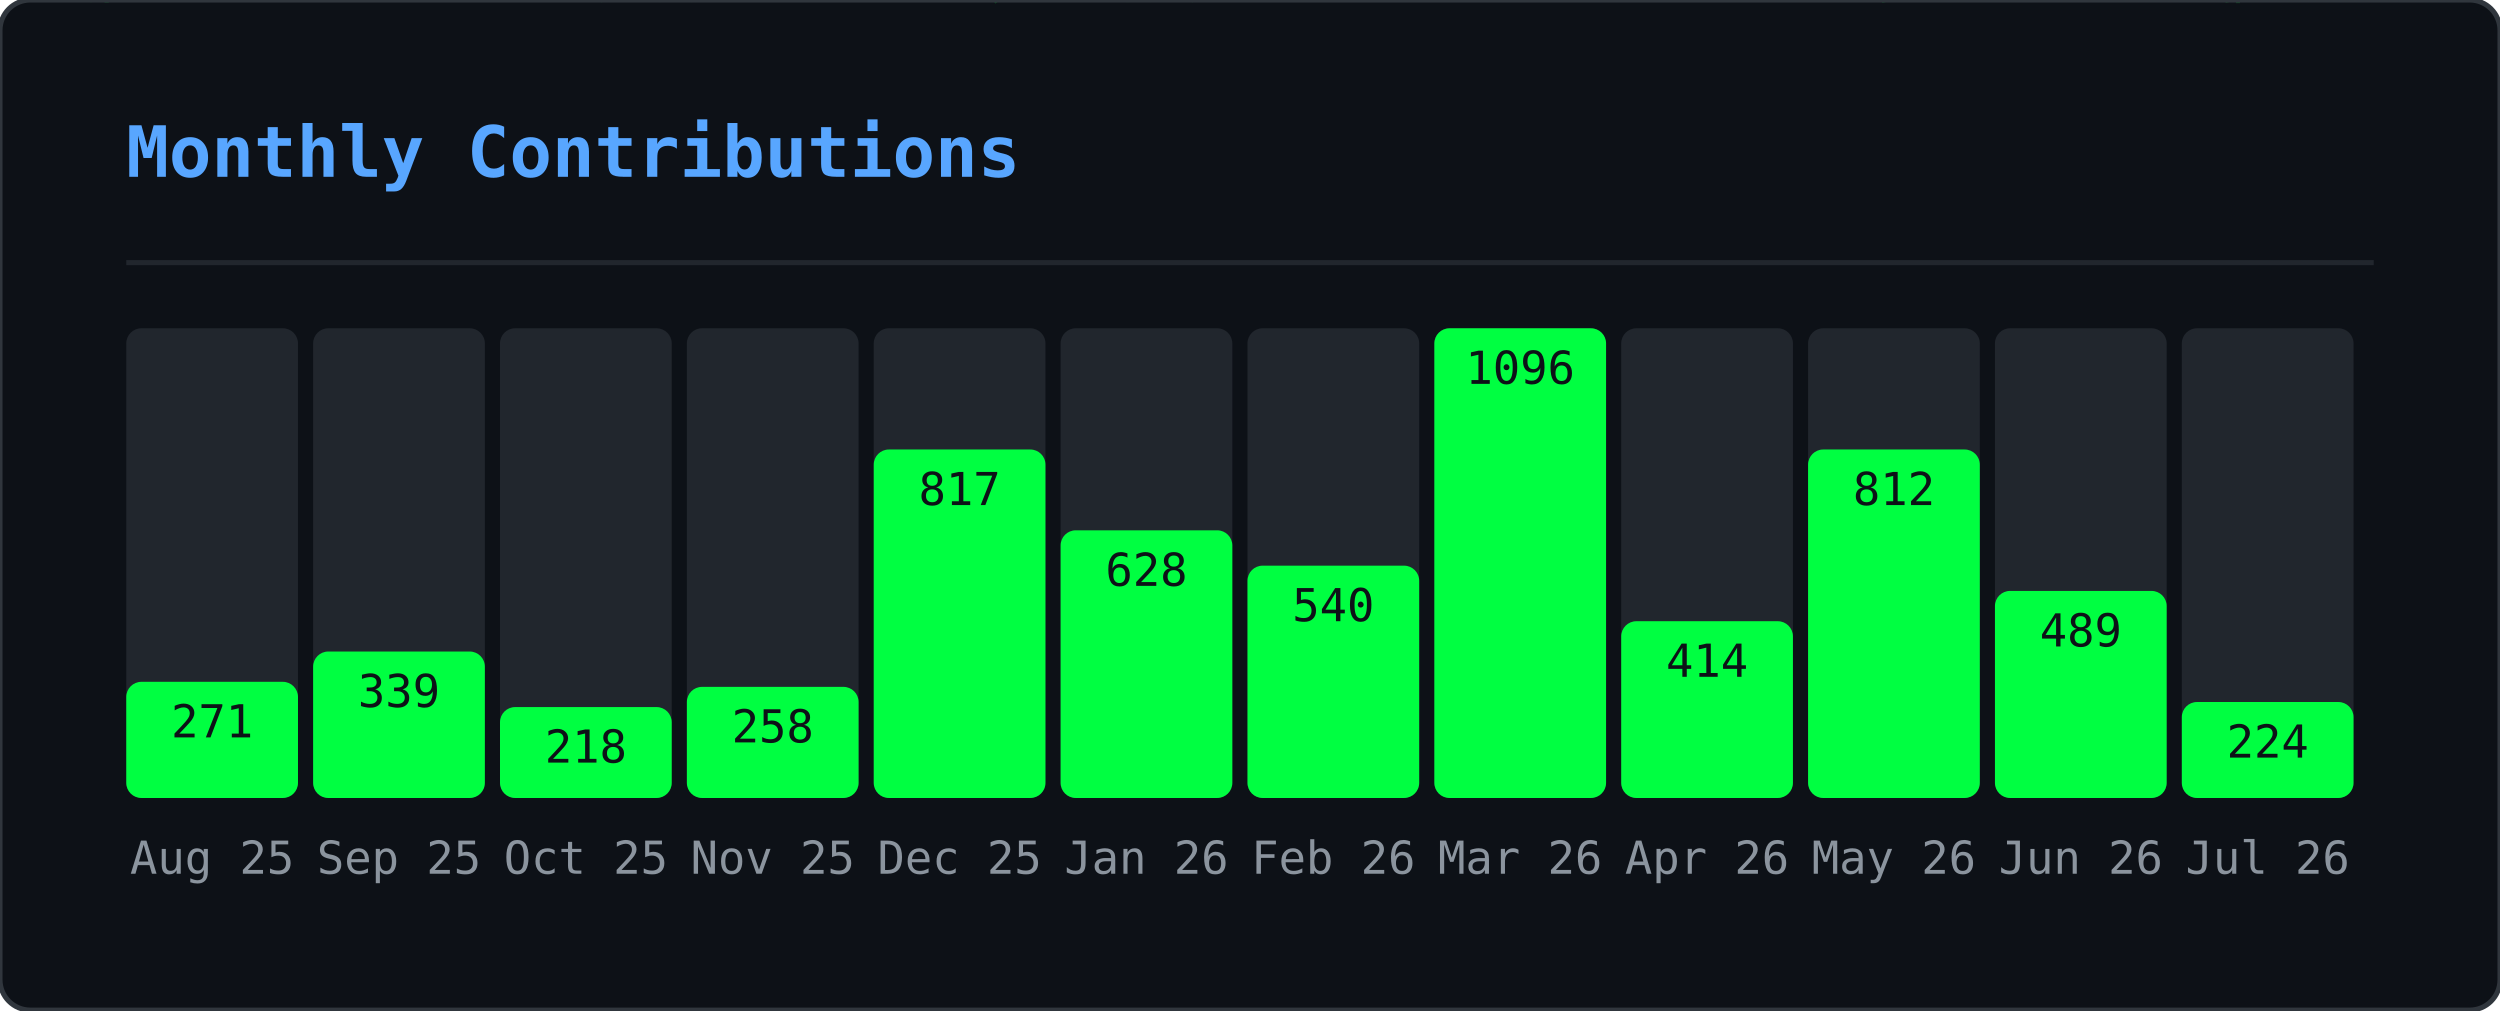
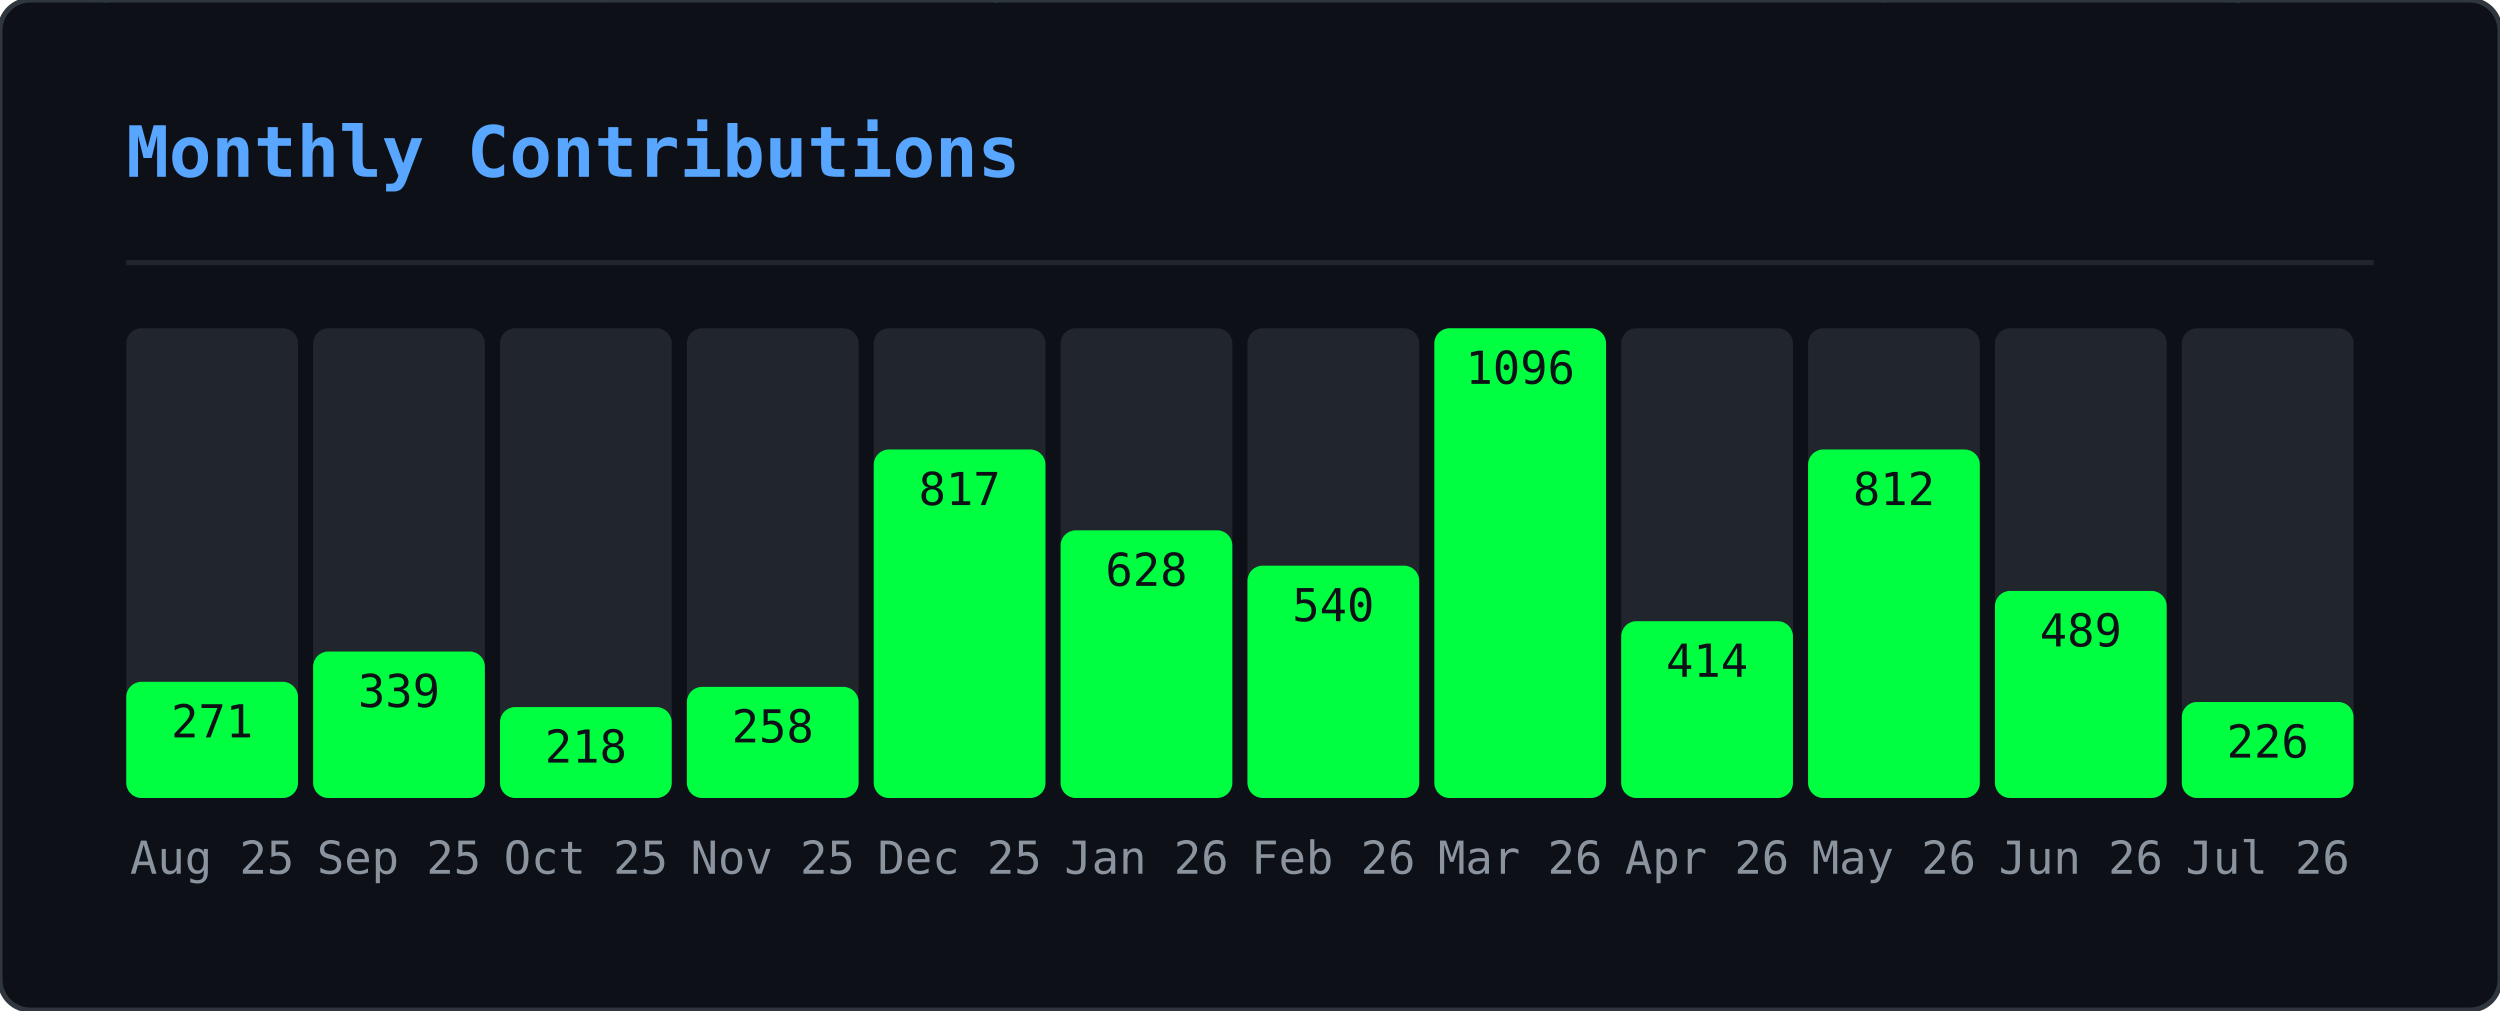
<svg xmlns="http://www.w3.org/2000/svg" width="495" height="200" viewBox="0 0 495 200">
  <defs>
    <clipPath id="gmo-clip">
      <rect width="495" height="200" rx="6" />
    </clipPath>
  </defs>
  <rect width="495" height="200" rx="6" fill="#0d1117" />
  <g clip-path="url(#gmo-clip)">
    <g opacity="0.22">
      <style>@keyframes gmo0{from{transform:translateY(-46px)}to{transform:translateY(214px)}}@keyframes gmo1{from{transform:translateY(-46px)}to{transform:translateY(214px)}}@keyframes gmo2{from{transform:translateY(-46px)}to{transform:translateY(214px)}}@keyframes gmo3{from{transform:translateY(-46px)}to{transform:translateY(214px)}}@keyframes gmo4{from{transform:translateY(-46px)}to{transform:translateY(214px)}}@keyframes gmo5{from{transform:translateY(-46px)}to{transform:translateY(214px)}}@keyframes gmo6{from{transform:translateY(-46px)}to{transform:translateY(214px)}}@keyframes gmo7{from{transform:translateY(-46px)}to{transform:translateY(214px)}}@keyframes gmo8{from{transform:translateY(-46px)}to{transform:translateY(214px)}}@keyframes gmo9{from{transform:translateY(-46px)}to{transform:translateY(214px)}}@keyframes gmo10{from{transform:translateY(-46px)}to{transform:translateY(214px)}}@keyframes gmo11{from{transform:translateY(-46px)}to{transform:translateY(214px)}}@keyframes gmo12{from{transform:translateY(-46px)}to{transform:translateY(214px)}}@keyframes gmo13{from{transform:translateY(-46px)}to{transform:translateY(214px)}}@keyframes gmo14{from{transform:translateY(-46px)}to{transform:translateY(214px)}}@keyframes gmo15{from{transform:translateY(-46px)}to{transform:translateY(214px)}}@keyframes gmo16{from{transform:translateY(-46px)}to{transform:translateY(214px)}}@keyframes gmo17{from{transform:translateY(-46px)}to{transform:translateY(214px)}}@keyframes gmo18{from{transform:translateY(-46px)}to{transform:translateY(214px)}}@keyframes gmo19{from{transform:translateY(-46px)}to{transform:translateY(214px)}}@keyframes gmo20{from{transform:translateY(-46px)}to{transform:translateY(214px)}}@keyframes gmo21{from{transform:translateY(-46px)}to{transform:translateY(214px)}}@keyframes gmo22{from{transform:translateY(-46px)}to{transform:translateY(214px)}}@keyframes gmo23{from{transform:translateY(-46px)}to{transform:translateY(214px)}}@keyframes gmo24{from{transform:translateY(-46px)}to{transform:translateY(214px)}}@keyframes gmo25{from{transform:translateY(-46px)}to{transform:translateY(214px)}}@keyframes gmo26{from{transform:translateY(-46px)}to{transform:translateY(214px)}}@keyframes gmo27{from{transform:translateY(-46px)}to{transform:translateY(214px)}}@keyframes gmo28{from{transform:translateY(-46px)}to{transform:translateY(214px)}}@keyframes gmo29{from{transform:translateY(-46px)}to{transform:translateY(214px)}}@keyframes gmo30{from{transform:translateY(-46px)}to{transform:translateY(214px)}}@keyframes gmo31{from{transform:translateY(-46px)}to{transform:translateY(214px)}}@keyframes gmo32{from{transform:translateY(-46px)}to{transform:translateY(214px)}}@keyframes gmo33{from{transform:translateY(-46px)}to{transform:translateY(214px)}}@keyframes gmo34{from{transform:translateY(-46px)}to{transform:translateY(214px)}}@keyframes gmo35{from{transform:translateY(-46px)}to{transform:translateY(214px)}}@keyframes gmo36{from{transform:translateY(-46px)}to{transform:translateY(214px)}}@keyframes gmo37{from{transform:translateY(-46px)}to{transform:translateY(214px)}}</style>
      <g style="animation:gmo0 3.17s linear infinite;animation-delay:-1.98s">
        <text x="347" y="0" font-family="monospace" font-size="12" fill="#00ff41">ｵ</text>
        <text x="347" y="-14" font-family="monospace" font-size="12" fill="#00ff41" opacity="0.75">ｹ</text>
        <text x="347" y="-28" font-family="monospace" font-size="12" fill="#00ff41" opacity="0.50">ﾙ</text>
        <text x="347" y="-42" font-family="monospace" font-size="12" fill="#00ff41" opacity="0.25">ﾝ</text>
      </g>
      <g style="animation:gmo1 2.45s linear infinite;animation-delay:-0.88s">
        <text x="370" y="0" font-family="monospace" font-size="12" fill="#00ff41">ｬ</text>
        <text x="370" y="-14" font-family="monospace" font-size="12" fill="#00ff41" opacity="0.75">ﾈ</text>
        <text x="370" y="-28" font-family="monospace" font-size="12" fill="#00ff41" opacity="0.50">ｪ</text>
        <text x="370" y="-42" font-family="monospace" font-size="12" fill="#00ff41" opacity="0.25">ﾒ</text>
      </g>
      <g style="animation:gmo2 1.54s linear infinite;animation-delay:-0.38s">
        <text x="143" y="0" font-family="monospace" font-size="12" fill="#00ff41">ｼ</text>
        <text x="143" y="-14" font-family="monospace" font-size="12" fill="#00ff41" opacity="0.75">ﾆ</text>
        <text x="143" y="-28" font-family="monospace" font-size="12" fill="#00ff41" opacity="0.50">ﾃ</text>
        <text x="143" y="-42" font-family="monospace" font-size="12" fill="#00ff41" opacity="0.25">ﾍ</text>
      </g>
      <g style="animation:gmo3 1.56s linear infinite;animation-delay:-0.33s">
        <text x="195" y="0" font-family="monospace" font-size="12" fill="#00ff41">ｯ</text>
        <text x="195" y="-14" font-family="monospace" font-size="12" fill="#00ff41" opacity="0.75">ﾃ</text>
        <text x="195" y="-28" font-family="monospace" font-size="12" fill="#00ff41" opacity="0.50">0</text>
        <text x="195" y="-42" font-family="monospace" font-size="12" fill="#00ff41" opacity="0.25">ﾐ</text>
      </g>
      <g style="animation:gmo4 2.69s linear infinite;animation-delay:-1.17s">
        <text x="23" y="0" font-family="monospace" font-size="12" fill="#00ff41">ｾ</text>
        <text x="23" y="-14" font-family="monospace" font-size="12" fill="#00ff41" opacity="0.75">3</text>
        <text x="23" y="-28" font-family="monospace" font-size="12" fill="#00ff41" opacity="0.50">ﾔ</text>
        <text x="23" y="-42" font-family="monospace" font-size="12" fill="#00ff41" opacity="0.25">ｭ</text>
      </g>
      <g style="animation:gmo5 1.52s linear infinite;animation-delay:-0.85s">
        <text x="277" y="0" font-family="monospace" font-size="12" fill="#00ff41">ｪ</text>
        <text x="277" y="-14" font-family="monospace" font-size="12" fill="#00ff41" opacity="0.75">ﾕ</text>
        <text x="277" y="-28" font-family="monospace" font-size="12" fill="#00ff41" opacity="0.50">5</text>
        <text x="277" y="-42" font-family="monospace" font-size="12" fill="#00ff41" opacity="0.25">ﾁ</text>
      </g>
      <g style="animation:gmo6 1.74s linear infinite;animation-delay:-1.14s">
        <text x="456" y="0" font-family="monospace" font-size="12" fill="#00ff41">0</text>
        <text x="456" y="-14" font-family="monospace" font-size="12" fill="#00ff41" opacity="0.75">ｬ</text>
        <text x="456" y="-28" font-family="monospace" font-size="12" fill="#00ff41" opacity="0.50">ﾗ</text>
        <text x="456" y="-42" font-family="monospace" font-size="12" fill="#00ff41" opacity="0.25">ｭ</text>
      </g>
      <g style="animation:gmo7 3.18s linear infinite;animation-delay:-3.10s">
        <text x="60" y="0" font-family="monospace" font-size="12" fill="#00ff41">9</text>
        <text x="60" y="-14" font-family="monospace" font-size="12" fill="#00ff41" opacity="0.75">ｿ</text>
        <text x="60" y="-28" font-family="monospace" font-size="12" fill="#00ff41" opacity="0.50">1</text>
        <text x="60" y="-42" font-family="monospace" font-size="12" fill="#00ff41" opacity="0.25">ﾔ</text>
      </g>
      <g style="animation:gmo8 2.71s linear infinite;animation-delay:-1.03s">
        <text x="250" y="0" font-family="monospace" font-size="12" fill="#00ff41">ﾆ</text>
        <text x="250" y="-14" font-family="monospace" font-size="12" fill="#00ff41" opacity="0.75">ｳ</text>
        <text x="250" y="-28" font-family="monospace" font-size="12" fill="#00ff41" opacity="0.50">ﾔ</text>
        <text x="250" y="-42" font-family="monospace" font-size="12" fill="#00ff41" opacity="0.25">ｶ</text>
      </g>
      <g style="animation:gmo9 2.04s linear infinite;animation-delay:-2.01s">
        <text x="69" y="0" font-family="monospace" font-size="12" fill="#00ff41">ﾑ</text>
        <text x="69" y="-14" font-family="monospace" font-size="12" fill="#00ff41" opacity="0.75">0</text>
        <text x="69" y="-28" font-family="monospace" font-size="12" fill="#00ff41" opacity="0.50">ﾜ</text>
        <text x="69" y="-42" font-family="monospace" font-size="12" fill="#00ff41" opacity="0.25">ｾ</text>
      </g>
      <g style="animation:gmo10 2.79s linear infinite;animation-delay:-1.46s">
        <text x="434" y="0" font-family="monospace" font-size="12" fill="#00ff41">ﾐ</text>
        <text x="434" y="-14" font-family="monospace" font-size="12" fill="#00ff41" opacity="0.75">ﾐ</text>
        <text x="434" y="-28" font-family="monospace" font-size="12" fill="#00ff41" opacity="0.50">ｨ</text>
        <text x="434" y="-42" font-family="monospace" font-size="12" fill="#00ff41" opacity="0.25">ｱ</text>
      </g>
      <g style="animation:gmo11 2.20s linear infinite;animation-delay:-1.15s">
        <text x="128" y="0" font-family="monospace" font-size="12" fill="#00ff41">ﾔ</text>
        <text x="128" y="-14" font-family="monospace" font-size="12" fill="#00ff41" opacity="0.75">ﾈ</text>
        <text x="128" y="-28" font-family="monospace" font-size="12" fill="#00ff41" opacity="0.50">ｺ</text>
        <text x="128" y="-42" font-family="monospace" font-size="12" fill="#00ff41" opacity="0.25">ﾏ</text>
      </g>
      <g style="animation:gmo12 1.68s linear infinite;animation-delay:-0.15s">
        <text x="16" y="0" font-family="monospace" font-size="12" fill="#00ff41">ｦ</text>
        <text x="16" y="-14" font-family="monospace" font-size="12" fill="#00ff41" opacity="0.75">ｹ</text>
        <text x="16" y="-28" font-family="monospace" font-size="12" fill="#00ff41" opacity="0.50">9</text>
        <text x="16" y="-42" font-family="monospace" font-size="12" fill="#00ff41" opacity="0.25">ﾂ</text>
      </g>
      <g style="animation:gmo13 2.59s linear infinite;animation-delay:-1.86s">
        <text x="211" y="0" font-family="monospace" font-size="12" fill="#00ff41">6</text>
        <text x="211" y="-14" font-family="monospace" font-size="12" fill="#00ff41" opacity="0.75">7</text>
        <text x="211" y="-28" font-family="monospace" font-size="12" fill="#00ff41" opacity="0.50">3</text>
        <text x="211" y="-42" font-family="monospace" font-size="12" fill="#00ff41" opacity="0.25">ｹ</text>
      </g>
      <g style="animation:gmo14 2.60s linear infinite;animation-delay:-0.65s">
        <text x="346" y="0" font-family="monospace" font-size="12" fill="#00ff41">ｶ</text>
        <text x="346" y="-14" font-family="monospace" font-size="12" fill="#00ff41" opacity="0.75">3</text>
        <text x="346" y="-28" font-family="monospace" font-size="12" fill="#00ff41" opacity="0.50">ｮ</text>
        <text x="346" y="-42" font-family="monospace" font-size="12" fill="#00ff41" opacity="0.25">ｼ</text>
      </g>
      <g style="animation:gmo15 2.37s linear infinite;animation-delay:-0.49s">
        <text x="70" y="0" font-family="monospace" font-size="12" fill="#00ff41">7</text>
        <text x="70" y="-14" font-family="monospace" font-size="12" fill="#00ff41" opacity="0.75">0</text>
        <text x="70" y="-28" font-family="monospace" font-size="12" fill="#00ff41" opacity="0.50">ﾊ</text>
        <text x="70" y="-42" font-family="monospace" font-size="12" fill="#00ff41" opacity="0.25">ﾔ</text>
      </g>
      <g style="animation:gmo16 1.89s linear infinite;animation-delay:-0.64s">
        <text x="421" y="0" font-family="monospace" font-size="12" fill="#00ff41">ﾁ</text>
        <text x="421" y="-14" font-family="monospace" font-size="12" fill="#00ff41" opacity="0.75">8</text>
        <text x="421" y="-28" font-family="monospace" font-size="12" fill="#00ff41" opacity="0.50">ﾓ</text>
        <text x="421" y="-42" font-family="monospace" font-size="12" fill="#00ff41" opacity="0.25">ﾘ</text>
      </g>
      <g style="animation:gmo17 1.82s linear infinite;animation-delay:-0.95s">
        <text x="117" y="0" font-family="monospace" font-size="12" fill="#00ff41">ﾗ</text>
        <text x="117" y="-14" font-family="monospace" font-size="12" fill="#00ff41" opacity="0.75">ｴ</text>
        <text x="117" y="-28" font-family="monospace" font-size="12" fill="#00ff41" opacity="0.50">ｯ</text>
        <text x="117" y="-42" font-family="monospace" font-size="12" fill="#00ff41" opacity="0.25">ﾍ</text>
      </g>
      <g style="animation:gmo18 2.63s linear infinite;animation-delay:-1.87s">
        <text x="274" y="0" font-family="monospace" font-size="12" fill="#00ff41">ﾚ</text>
        <text x="274" y="-14" font-family="monospace" font-size="12" fill="#00ff41" opacity="0.75">ﾐ</text>
        <text x="274" y="-28" font-family="monospace" font-size="12" fill="#00ff41" opacity="0.50">ｶ</text>
        <text x="274" y="-42" font-family="monospace" font-size="12" fill="#00ff41" opacity="0.25">0</text>
      </g>
      <g style="animation:gmo19 2.65s linear infinite;animation-delay:-1.13s">
        <text x="438" y="0" font-family="monospace" font-size="12" fill="#00ff41">ｬ</text>
        <text x="438" y="-14" font-family="monospace" font-size="12" fill="#00ff41" opacity="0.75">ﾇ</text>
        <text x="438" y="-28" font-family="monospace" font-size="12" fill="#00ff41" opacity="0.50">ｶ</text>
        <text x="438" y="-42" font-family="monospace" font-size="12" fill="#00ff41" opacity="0.25">ﾖ</text>
      </g>
      <g style="animation:gmo20 2.58s linear infinite;animation-delay:-0.10s">
        <text x="220" y="0" font-family="monospace" font-size="12" fill="#00ff41">ｲ</text>
        <text x="220" y="-14" font-family="monospace" font-size="12" fill="#00ff41" opacity="0.75">ﾜ</text>
        <text x="220" y="-28" font-family="monospace" font-size="12" fill="#00ff41" opacity="0.50">8</text>
        <text x="220" y="-42" font-family="monospace" font-size="12" fill="#00ff41" opacity="0.25">ﾜ</text>
      </g>
      <g style="animation:gmo21 3.19s linear infinite;animation-delay:-2.81s">
        <text x="157" y="0" font-family="monospace" font-size="12" fill="#00ff41">ﾎ</text>
        <text x="157" y="-14" font-family="monospace" font-size="12" fill="#00ff41" opacity="0.75">ﾎ</text>
        <text x="157" y="-28" font-family="monospace" font-size="12" fill="#00ff41" opacity="0.50">ﾝ</text>
        <text x="157" y="-42" font-family="monospace" font-size="12" fill="#00ff41" opacity="0.25">ﾐ</text>
      </g>
      <g style="animation:gmo22 2.13s linear infinite;animation-delay:-1.11s">
        <text x="243" y="0" font-family="monospace" font-size="12" fill="#00ff41">6</text>
        <text x="243" y="-14" font-family="monospace" font-size="12" fill="#00ff41" opacity="0.75">ｧ</text>
        <text x="243" y="-28" font-family="monospace" font-size="12" fill="#00ff41" opacity="0.50">ﾕ</text>
        <text x="243" y="-42" font-family="monospace" font-size="12" fill="#00ff41" opacity="0.25">ﾛ</text>
      </g>
      <g style="animation:gmo23 2.82s linear infinite;animation-delay:-2.46s">
        <text x="136" y="0" font-family="monospace" font-size="12" fill="#00ff41">ｱ</text>
        <text x="136" y="-14" font-family="monospace" font-size="12" fill="#00ff41" opacity="0.75">3</text>
        <text x="136" y="-28" font-family="monospace" font-size="12" fill="#00ff41" opacity="0.50">5</text>
        <text x="136" y="-42" font-family="monospace" font-size="12" fill="#00ff41" opacity="0.25">ﾄ</text>
      </g>
      <g style="animation:gmo24 2.59s linear infinite;animation-delay:-1.04s">
        <text x="259" y="0" font-family="monospace" font-size="12" fill="#00ff41">8</text>
        <text x="259" y="-14" font-family="monospace" font-size="12" fill="#00ff41" opacity="0.75">ﾀ</text>
        <text x="259" y="-28" font-family="monospace" font-size="12" fill="#00ff41" opacity="0.50">ｻ</text>
        <text x="259" y="-42" font-family="monospace" font-size="12" fill="#00ff41" opacity="0.25">ﾘ</text>
      </g>
      <g style="animation:gmo25 3.12s linear infinite;animation-delay:-0.27s">
        <text x="233" y="0" font-family="monospace" font-size="12" fill="#00ff41">ｷ</text>
        <text x="233" y="-14" font-family="monospace" font-size="12" fill="#00ff41" opacity="0.75">ﾍ</text>
        <text x="233" y="-28" font-family="monospace" font-size="12" fill="#00ff41" opacity="0.50">ﾁ</text>
        <text x="233" y="-42" font-family="monospace" font-size="12" fill="#00ff41" opacity="0.25">ｪ</text>
      </g>
      <g style="animation:gmo26 2.75s linear infinite;animation-delay:-0.30s">
        <text x="382" y="0" font-family="monospace" font-size="12" fill="#00ff41">ｭ</text>
        <text x="382" y="-14" font-family="monospace" font-size="12" fill="#00ff41" opacity="0.75">3</text>
        <text x="382" y="-28" font-family="monospace" font-size="12" fill="#00ff41" opacity="0.50">ﾗ</text>
        <text x="382" y="-42" font-family="monospace" font-size="12" fill="#00ff41" opacity="0.25">ﾂ</text>
      </g>
      <g style="animation:gmo27 2.43s linear infinite;animation-delay:-0.93s">
        <text x="135" y="0" font-family="monospace" font-size="12" fill="#00ff41">ﾌ</text>
        <text x="135" y="-14" font-family="monospace" font-size="12" fill="#00ff41" opacity="0.75">ﾀ</text>
        <text x="135" y="-28" font-family="monospace" font-size="12" fill="#00ff41" opacity="0.50">ｩ</text>
        <text x="135" y="-42" font-family="monospace" font-size="12" fill="#00ff41" opacity="0.25">ﾗ</text>
      </g>
      <g style="animation:gmo28 1.82s linear infinite;animation-delay:-1.45s">
        <text x="292" y="0" font-family="monospace" font-size="12" fill="#00ff41">ｴ</text>
        <text x="292" y="-14" font-family="monospace" font-size="12" fill="#00ff41" opacity="0.75">ﾏ</text>
        <text x="292" y="-28" font-family="monospace" font-size="12" fill="#00ff41" opacity="0.50">ｼ</text>
        <text x="292" y="-42" font-family="monospace" font-size="12" fill="#00ff41" opacity="0.25">ｱ</text>
      </g>
      <g style="animation:gmo29 2.70s linear infinite;animation-delay:-0.09s">
        <text x="226" y="0" font-family="monospace" font-size="12" fill="#00ff41">ｸ</text>
        <text x="226" y="-14" font-family="monospace" font-size="12" fill="#00ff41" opacity="0.75">ﾍ</text>
        <text x="226" y="-28" font-family="monospace" font-size="12" fill="#00ff41" opacity="0.50">ﾏ</text>
        <text x="226" y="-42" font-family="monospace" font-size="12" fill="#00ff41" opacity="0.25">ﾇ</text>
      </g>
      <g style="animation:gmo30 2.38s linear infinite;animation-delay:-0.91s">
        <text x="359" y="0" font-family="monospace" font-size="12" fill="#00ff41">ｽ</text>
        <text x="359" y="-14" font-family="monospace" font-size="12" fill="#00ff41" opacity="0.75">ｹ</text>
        <text x="359" y="-28" font-family="monospace" font-size="12" fill="#00ff41" opacity="0.50">ｳ</text>
        <text x="359" y="-42" font-family="monospace" font-size="12" fill="#00ff41" opacity="0.25">ｪ</text>
      </g>
      <g style="animation:gmo31 2.02s linear infinite;animation-delay:-1.07s">
        <text x="440" y="0" font-family="monospace" font-size="12" fill="#00ff41">ｨ</text>
        <text x="440" y="-14" font-family="monospace" font-size="12" fill="#00ff41" opacity="0.75">ｶ</text>
        <text x="440" y="-28" font-family="monospace" font-size="12" fill="#00ff41" opacity="0.50">ｲ</text>
        <text x="440" y="-42" font-family="monospace" font-size="12" fill="#00ff41" opacity="0.25">0</text>
      </g>
      <g style="animation:gmo32 2.12s linear infinite;animation-delay:-0.56s">
        <text x="300" y="0" font-family="monospace" font-size="12" fill="#00ff41">ﾂ</text>
        <text x="300" y="-14" font-family="monospace" font-size="12" fill="#00ff41" opacity="0.75">ｻ</text>
        <text x="300" y="-28" font-family="monospace" font-size="12" fill="#00ff41" opacity="0.50">ｭ</text>
        <text x="300" y="-42" font-family="monospace" font-size="12" fill="#00ff41" opacity="0.25">ｬ</text>
      </g>
      <g style="animation:gmo33 2.94s linear infinite;animation-delay:-0.60s">
        <text x="350" y="0" font-family="monospace" font-size="12" fill="#00ff41">1</text>
        <text x="350" y="-14" font-family="monospace" font-size="12" fill="#00ff41" opacity="0.75">ﾓ</text>
        <text x="350" y="-28" font-family="monospace" font-size="12" fill="#00ff41" opacity="0.50">8</text>
        <text x="350" y="-42" font-family="monospace" font-size="12" fill="#00ff41" opacity="0.25">4</text>
      </g>
      <g style="animation:gmo34 1.56s linear infinite;animation-delay:-0.30s">
        <text x="230" y="0" font-family="monospace" font-size="12" fill="#00ff41">1</text>
        <text x="230" y="-14" font-family="monospace" font-size="12" fill="#00ff41" opacity="0.75">ﾝ</text>
        <text x="230" y="-28" font-family="monospace" font-size="12" fill="#00ff41" opacity="0.50">ｭ</text>
        <text x="230" y="-42" font-family="monospace" font-size="12" fill="#00ff41" opacity="0.25">ﾘ</text>
      </g>
      <g style="animation:gmo35 1.82s linear infinite;animation-delay:-1.61s">
        <text x="24" y="0" font-family="monospace" font-size="12" fill="#00ff41">7</text>
        <text x="24" y="-14" font-family="monospace" font-size="12" fill="#00ff41" opacity="0.75">ｲ</text>
        <text x="24" y="-28" font-family="monospace" font-size="12" fill="#00ff41" opacity="0.50">ｱ</text>
        <text x="24" y="-42" font-family="monospace" font-size="12" fill="#00ff41" opacity="0.25">ｱ</text>
      </g>
      <g style="animation:gmo36 3.09s linear infinite;animation-delay:-2.58s">
        <text x="18" y="0" font-family="monospace" font-size="12" fill="#00ff41">ﾈ</text>
        <text x="18" y="-14" font-family="monospace" font-size="12" fill="#00ff41" opacity="0.75">ｿ</text>
        <text x="18" y="-28" font-family="monospace" font-size="12" fill="#00ff41" opacity="0.50">ｵ</text>
        <text x="18" y="-42" font-family="monospace" font-size="12" fill="#00ff41" opacity="0.25">ｴ</text>
      </g>
      <g style="animation:gmo37 2.82s linear infinite;animation-delay:-0.52s">
        <text x="457" y="0" font-family="monospace" font-size="12" fill="#00ff41">1</text>
        <text x="457" y="-14" font-family="monospace" font-size="12" fill="#00ff41" opacity="0.75">ｹ</text>
        <text x="457" y="-28" font-family="monospace" font-size="12" fill="#00ff41" opacity="0.50">ﾔ</text>
        <text x="457" y="-42" font-family="monospace" font-size="12" fill="#00ff41" opacity="0.25">ｴ</text>
      </g>
    </g>
  </g>
  <rect width="495" height="200" rx="6" fill="none" stroke="#30363d" stroke-width="1" />
  <text x="25" y="35" font-family="monospace" font-size="14" font-weight="600" fill="#58a6ff">Monthly Contributions</text>
  <line x1="25" y1="52" x2="470" y2="52" stroke="#21262d" stroke-width="1" />
  <rect x="25" y="65" width="34" height="93" rx="3" fill="#21262d" />
  <rect x="25" y="135" width="34" height="23" rx="3" fill="#00ff41" />
  <text x="42" y="173" text-anchor="middle" font-family="monospace" font-size="9" fill="#8b949e">Aug 25</text>
  <text x="42" y="146" text-anchor="middle" font-family="monospace" font-size="9" fill="#0d1117">271</text>
  <rect x="62" y="65" width="34" height="93" rx="3" fill="#21262d" />
  <rect x="62" y="129" width="34" height="29" rx="3" fill="#00ff41" />
  <text x="79" y="173" text-anchor="middle" font-family="monospace" font-size="9" fill="#8b949e">Sep 25</text>
  <text x="79" y="140" text-anchor="middle" font-family="monospace" font-size="9" fill="#0d1117">339</text>
  <rect x="99" y="65" width="34" height="93" rx="3" fill="#21262d" />
  <rect x="99" y="140" width="34" height="18" rx="3" fill="#00ff41" />
  <text x="116" y="173" text-anchor="middle" font-family="monospace" font-size="9" fill="#8b949e">Oct 25</text>
  <text x="116" y="151" text-anchor="middle" font-family="monospace" font-size="9" fill="#0d1117">218</text>
  <rect x="136" y="65" width="34" height="93" rx="3" fill="#21262d" />
  <rect x="136" y="136" width="34" height="22" rx="3" fill="#00ff41" />
  <text x="153" y="173" text-anchor="middle" font-family="monospace" font-size="9" fill="#8b949e">Nov 25</text>
  <text x="153" y="147" text-anchor="middle" font-family="monospace" font-size="9" fill="#0d1117">258</text>
  <rect x="173" y="65" width="34" height="93" rx="3" fill="#21262d" />
  <rect x="173" y="89" width="34" height="69" rx="3" fill="#00ff41" />
  <text x="190" y="173" text-anchor="middle" font-family="monospace" font-size="9" fill="#8b949e">Dec 25</text>
  <text x="190" y="100" text-anchor="middle" font-family="monospace" font-size="9" fill="#0d1117">817</text>
  <rect x="210" y="65" width="34" height="93" rx="3" fill="#21262d" />
  <rect x="210" y="105" width="34" height="53" rx="3" fill="#00ff41" />
  <text x="227" y="173" text-anchor="middle" font-family="monospace" font-size="9" fill="#8b949e">Jan 26</text>
  <text x="227" y="116" text-anchor="middle" font-family="monospace" font-size="9" fill="#0d1117">628</text>
  <rect x="247" y="65" width="34" height="93" rx="3" fill="#21262d" />
  <rect x="247" y="112" width="34" height="46" rx="3" fill="#00ff41" />
  <text x="264" y="173" text-anchor="middle" font-family="monospace" font-size="9" fill="#8b949e">Feb 26</text>
  <text x="264" y="123" text-anchor="middle" font-family="monospace" font-size="9" fill="#0d1117">540</text>
  <rect x="284" y="65" width="34" height="93" rx="3" fill="#21262d" />
  <rect x="284" y="65" width="34" height="93" rx="3" fill="#00ff41" />
  <text x="301" y="173" text-anchor="middle" font-family="monospace" font-size="9" fill="#8b949e">Mar 26</text>
  <text x="301" y="76" text-anchor="middle" font-family="monospace" font-size="9" fill="#0d1117">1096</text>
  <rect x="321" y="65" width="34" height="93" rx="3" fill="#21262d" />
  <rect x="321" y="123" width="34" height="35" rx="3" fill="#00ff41" />
  <text x="338" y="173" text-anchor="middle" font-family="monospace" font-size="9" fill="#8b949e">Apr 26</text>
  <text x="338" y="134" text-anchor="middle" font-family="monospace" font-size="9" fill="#0d1117">414</text>
  <rect x="358" y="65" width="34" height="93" rx="3" fill="#21262d" />
  <rect x="358" y="89" width="34" height="69" rx="3" fill="#00ff41" />
  <text x="375" y="173" text-anchor="middle" font-family="monospace" font-size="9" fill="#8b949e">May 26</text>
  <text x="375" y="100" text-anchor="middle" font-family="monospace" font-size="9" fill="#0d1117">812</text>
  <rect x="395" y="65" width="34" height="93" rx="3" fill="#21262d" />
  <rect x="395" y="117" width="34" height="41" rx="3" fill="#00ff41" />
  <text x="412" y="173" text-anchor="middle" font-family="monospace" font-size="9" fill="#8b949e">Jun 26</text>
  <text x="412" y="128" text-anchor="middle" font-family="monospace" font-size="9" fill="#0d1117">489</text>
  <rect x="432" y="65" width="34" height="93" rx="3" fill="#21262d" />
  <rect x="432" y="139" width="34" height="19" rx="3" fill="#00ff41" />
  <text x="449" y="173" text-anchor="middle" font-family="monospace" font-size="9" fill="#8b949e">Jul 26</text>
-   <text x="449" y="150" text-anchor="middle" font-family="monospace" font-size="9" fill="#0d1117">224</text>
+   <text x="449" y="150" text-anchor="middle" font-family="monospace" font-size="9" fill="#0d1117">226</text>
</svg>
